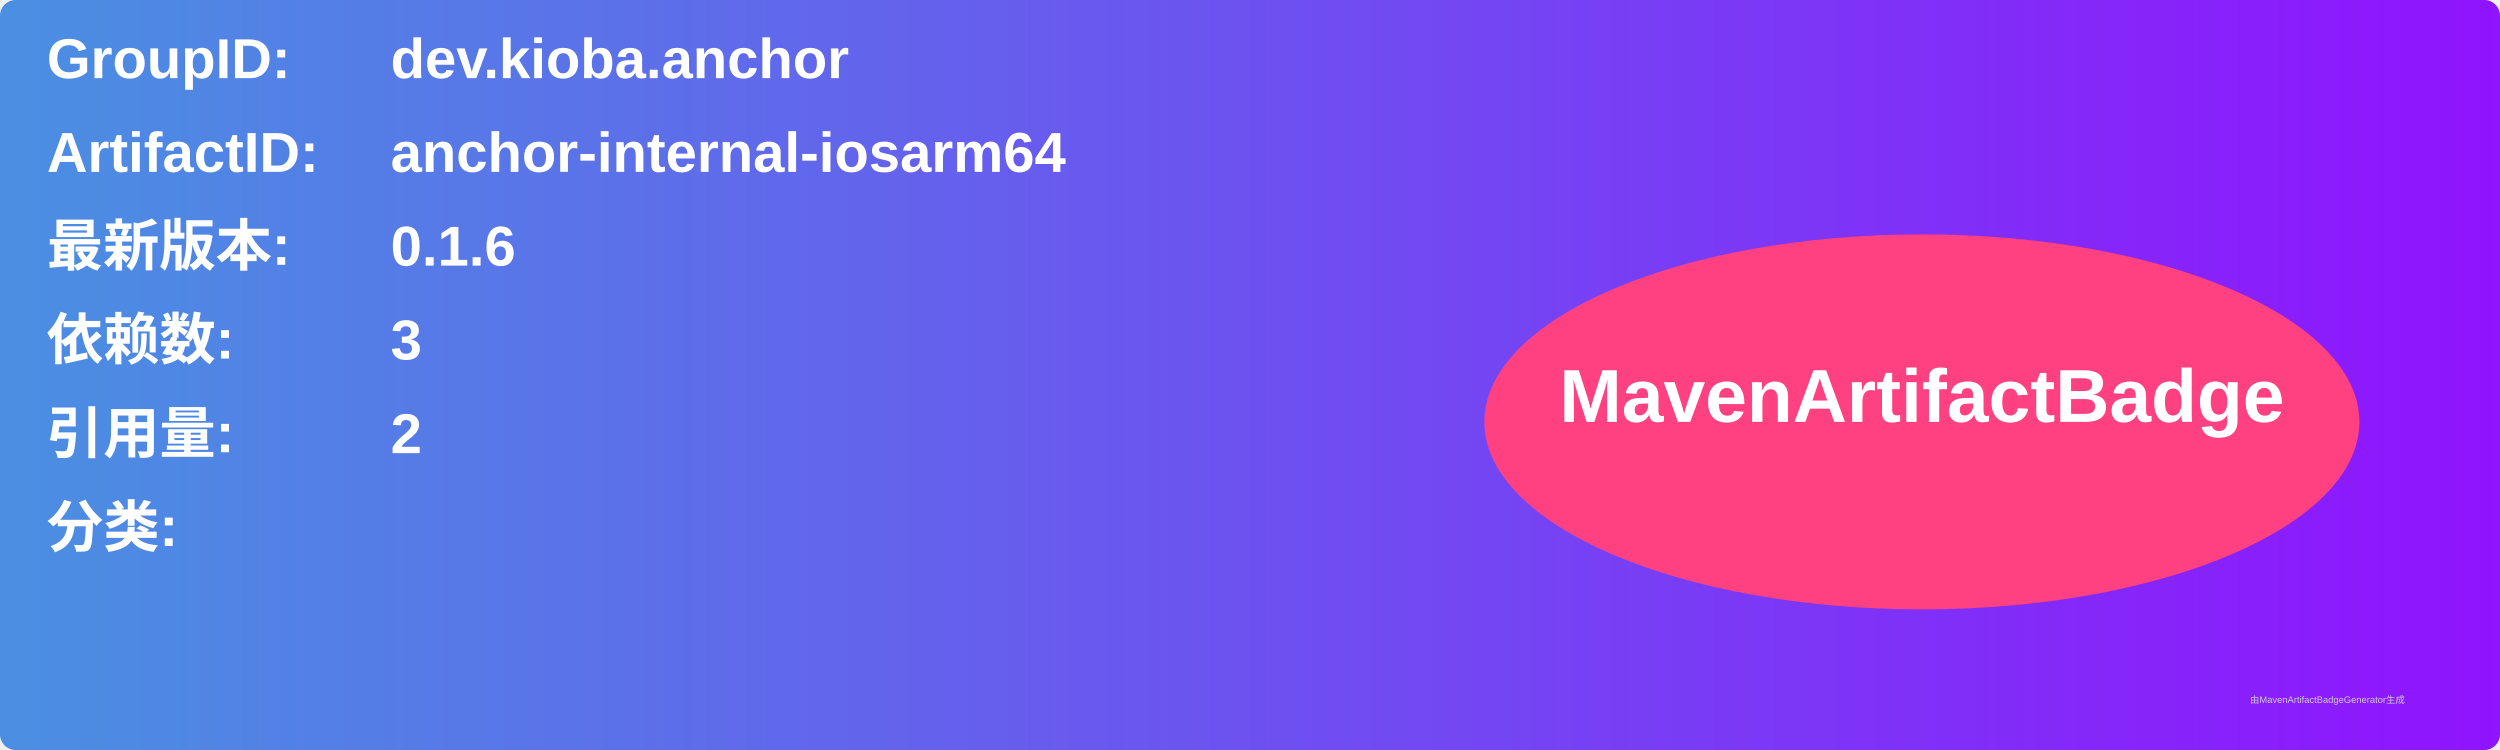
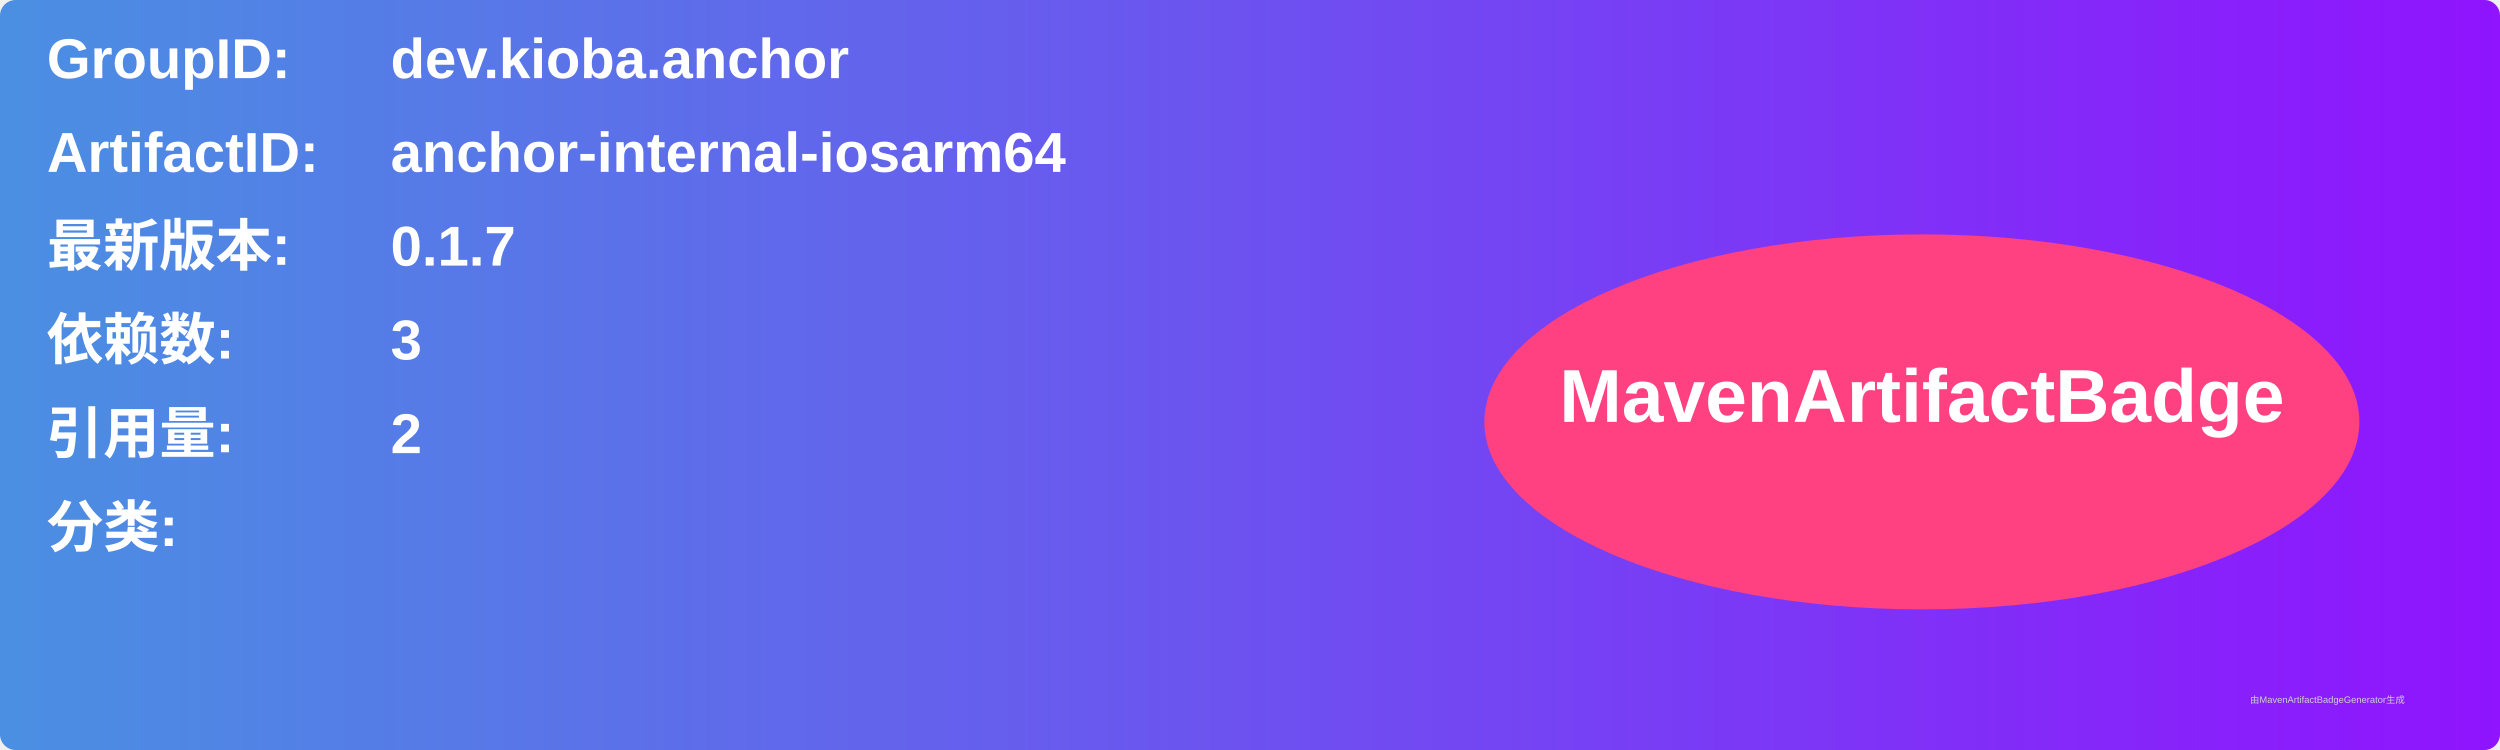
<svg xmlns="http://www.w3.org/2000/svg" width="800" height="240" viewBox="0 0 800 240">
  <linearGradient id="grad" x1="0%" y1="0%" x2="100%" y2="0%">
    <stop offset="0%" stop-color="#4a90e2" />
    <stop offset="100%" stop-color="#9013fe" />
  </linearGradient>
  <rect width="100%" height="100%" rx="5" ry="5" fill="url(#grad)" />
  <g transform="translate(15, 15)">
    <text x="0" y="10" font-family="Arial" font-size="18" fill="white" font-weight="bold" width="260">GroupID:</text>
    <text x="110" y="10" font-family="Arial" font-size="18" fill="white" font-weight="bold" width="460">dev.kioba.anchor</text>
    <text x="0" y="40" font-family="Arial" font-size="18" fill="white" font-weight="bold" width="260">ArtifactID:</text>
    <text x="110" y="40" font-family="Arial" font-size="18" fill="white" font-weight="bold" width="460">anchor-internal-iosarm64</text>
    <text x="0" y="70" font-family="Arial" font-size="18" fill="white" font-weight="bold">最新版本:</text>
    <text x="110" y="70" font-family="Arial" font-size="18" fill="white" font-weight="bold">
-       <tspan font-weight="bold">0.1.6</tspan>
+       <tspan font-weight="bold">0.1.7</tspan>
    </text>
    <text x="0" y="100" font-family="Arial" font-size="18" fill="white" font-weight="bold">依赖数: </text>
    <text x="110" y="100" font-family="Arial" font-size="18" fill="white">
      <tspan font-weight="bold">3</tspan>
    </text>
    <text x="0" y="130" font-family="Arial" font-size="18" fill="white" font-weight="bold">引用量: </text>
    <text x="110" y="130" font-family="Arial" font-size="18" fill="white">
      <tspan font-weight="bold">2</tspan>
    </text>
    <text x="0" y="160" font-family="Arial" font-size="18" fill="white" font-weight="bold">分类:</text>
    <text x="10" y="190" font-family="Arial" font-size="10" fill="white">
      <tspan font-weight="bold" />
    </text>
    <ellipse cx="600" cy="120" rx="140" ry="60" fill="#ff4081" />
    <text x="600" y="120" text-anchor="middle" font-family="Arial" font-size="24" fill="white" font-weight="bold">MavenArtifactBadge</text>
  </g>
  <text x="720" y="225" font-family="Arial" font-size="3" fill="#d0d0d0">由MavenArtifactBadgeGenerator生成</text>
</svg>
